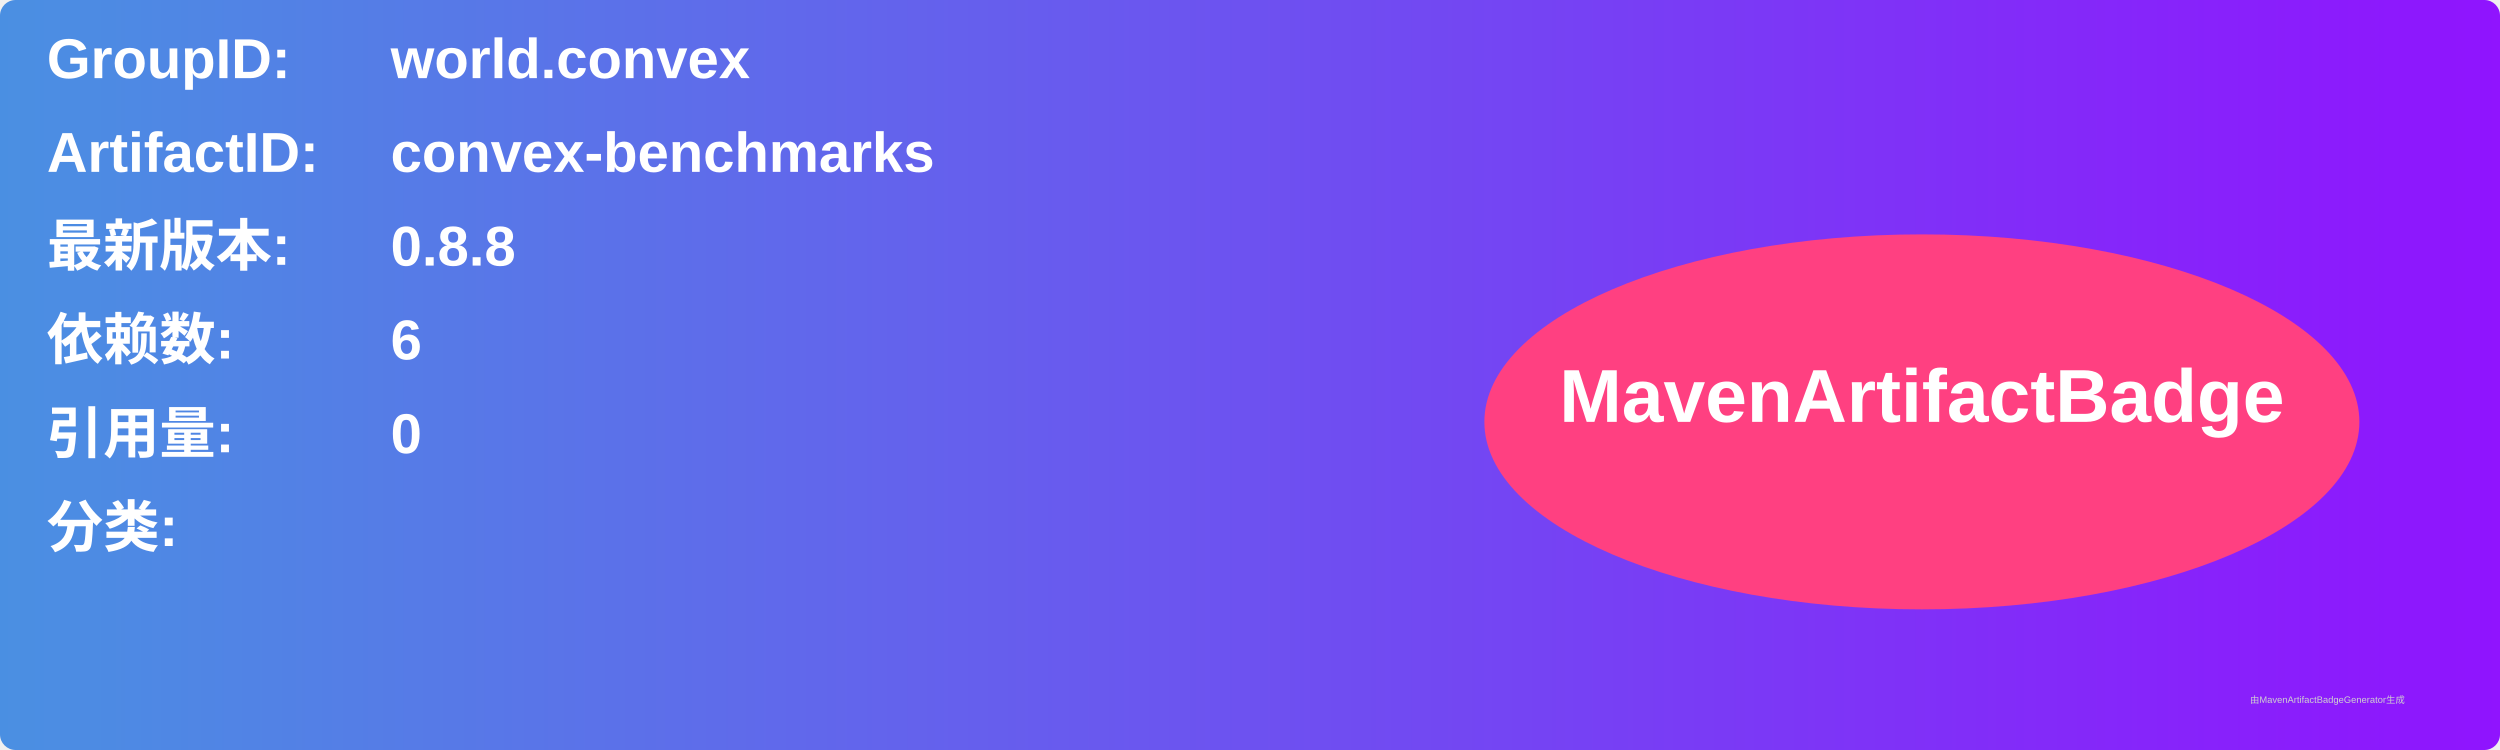
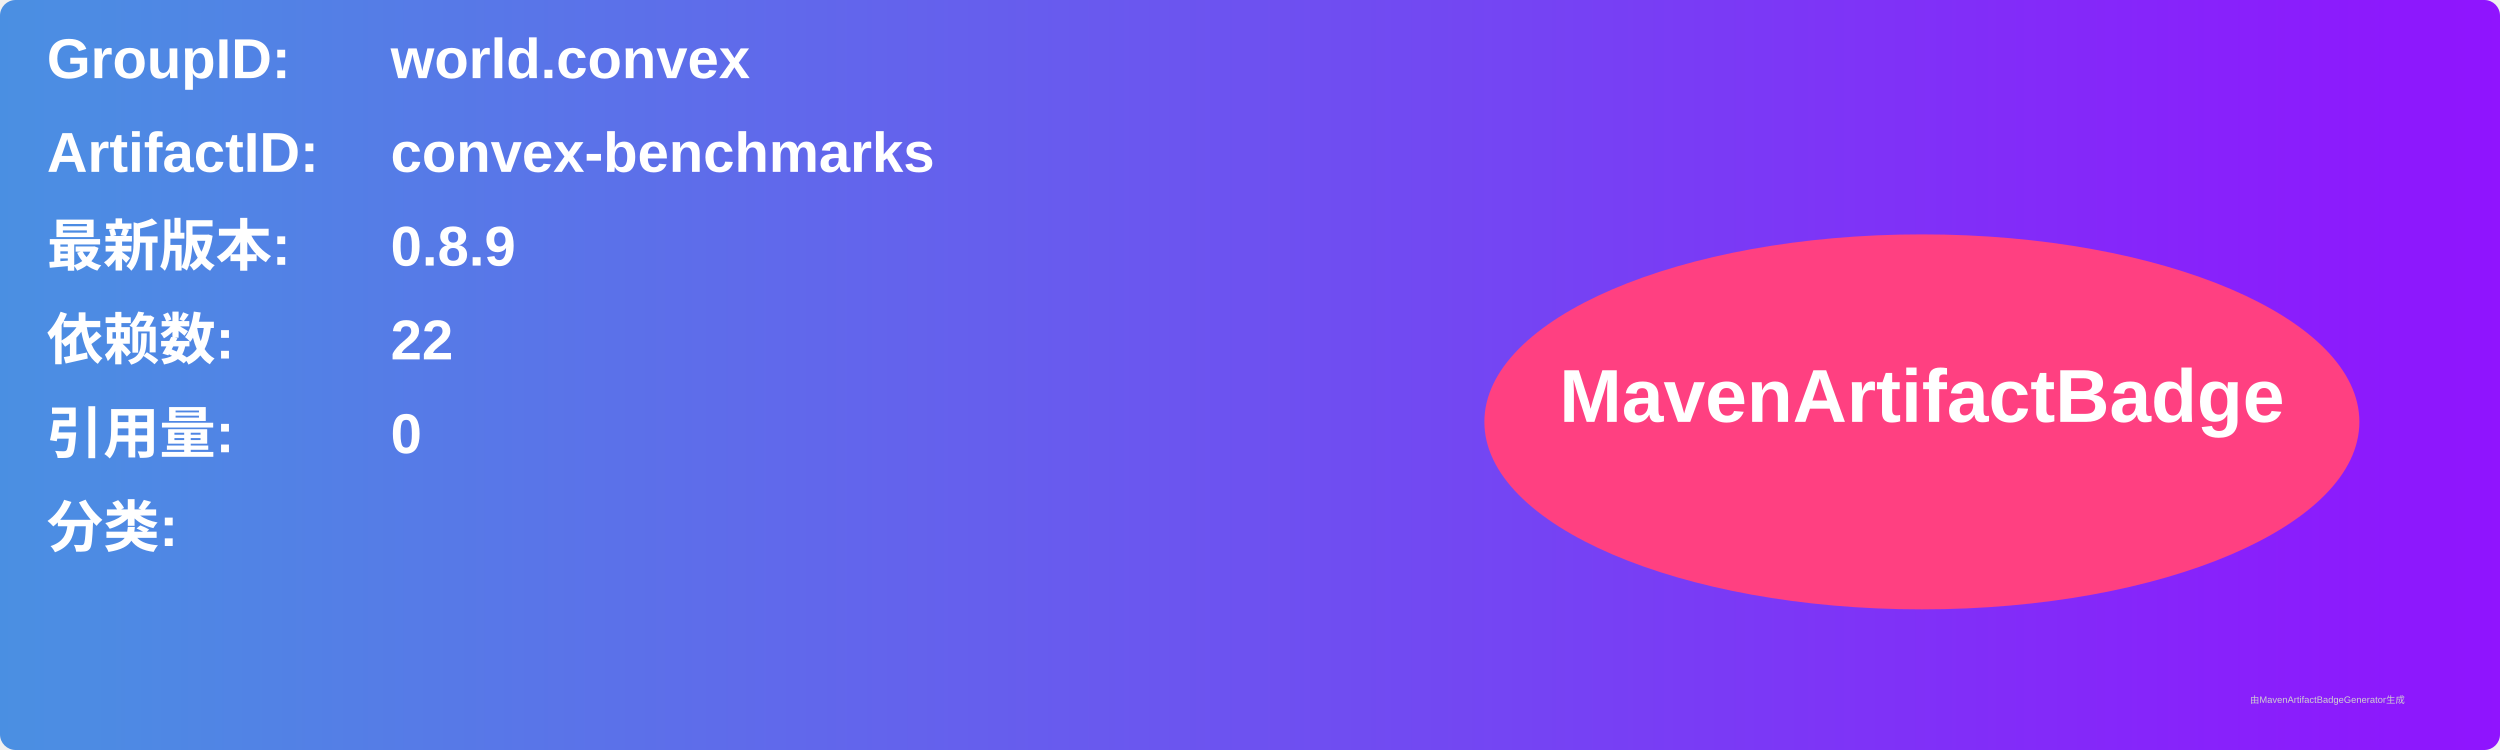
<svg xmlns="http://www.w3.org/2000/svg" width="800" height="240" viewBox="0 0 800 240">
  <linearGradient id="grad" x1="0%" y1="0%" x2="100%" y2="0%">
    <stop offset="0%" stop-color="#4a90e2" />
    <stop offset="100%" stop-color="#9013fe" />
  </linearGradient>
  <rect width="100%" height="100%" rx="5" ry="5" fill="url(#grad)" />
  <g transform="translate(15, 15)">
    <text x="0" y="10" font-family="Arial" font-size="18" fill="white" font-weight="bold" width="260">GroupID:</text>
    <text x="110" y="10" font-family="Arial" font-size="18" fill="white" font-weight="bold" width="460">world.convex</text>
    <text x="0" y="40" font-family="Arial" font-size="18" fill="white" font-weight="bold" width="260">ArtifactID:</text>
    <text x="110" y="40" font-family="Arial" font-size="18" fill="white" font-weight="bold" width="460">convex-benchmarks</text>
    <text x="0" y="70" font-family="Arial" font-size="18" fill="white" font-weight="bold">最新版本:</text>
    <text x="110" y="70" font-family="Arial" font-size="18" fill="white" font-weight="bold">
-       <tspan font-weight="bold">0.8.8</tspan>
+       <tspan font-weight="bold">0.8.9</tspan>
    </text>
    <text x="0" y="100" font-family="Arial" font-size="18" fill="white" font-weight="bold">依赖数: </text>
    <text x="110" y="100" font-family="Arial" font-size="18" fill="white">
-       <tspan font-weight="bold">6</tspan>
+       <tspan font-weight="bold">22</tspan>
    </text>
    <text x="0" y="130" font-family="Arial" font-size="18" fill="white" font-weight="bold">引用量: </text>
    <text x="110" y="130" font-family="Arial" font-size="18" fill="white">
      <tspan font-weight="bold">0</tspan>
    </text>
    <text x="0" y="160" font-family="Arial" font-size="18" fill="white" font-weight="bold">分类:</text>
    <text x="10" y="190" font-family="Arial" font-size="10" fill="white">
      <tspan font-weight="bold" />
    </text>
    <ellipse cx="600" cy="120" rx="140" ry="60" fill="#ff4081" />
    <text x="600" y="120" text-anchor="middle" font-family="Arial" font-size="24" fill="white" font-weight="bold">MavenArtifactBadge</text>
  </g>
  <text x="720" y="225" font-family="Arial" font-size="3" fill="#d0d0d0">由MavenArtifactBadgeGenerator生成</text>
</svg>
